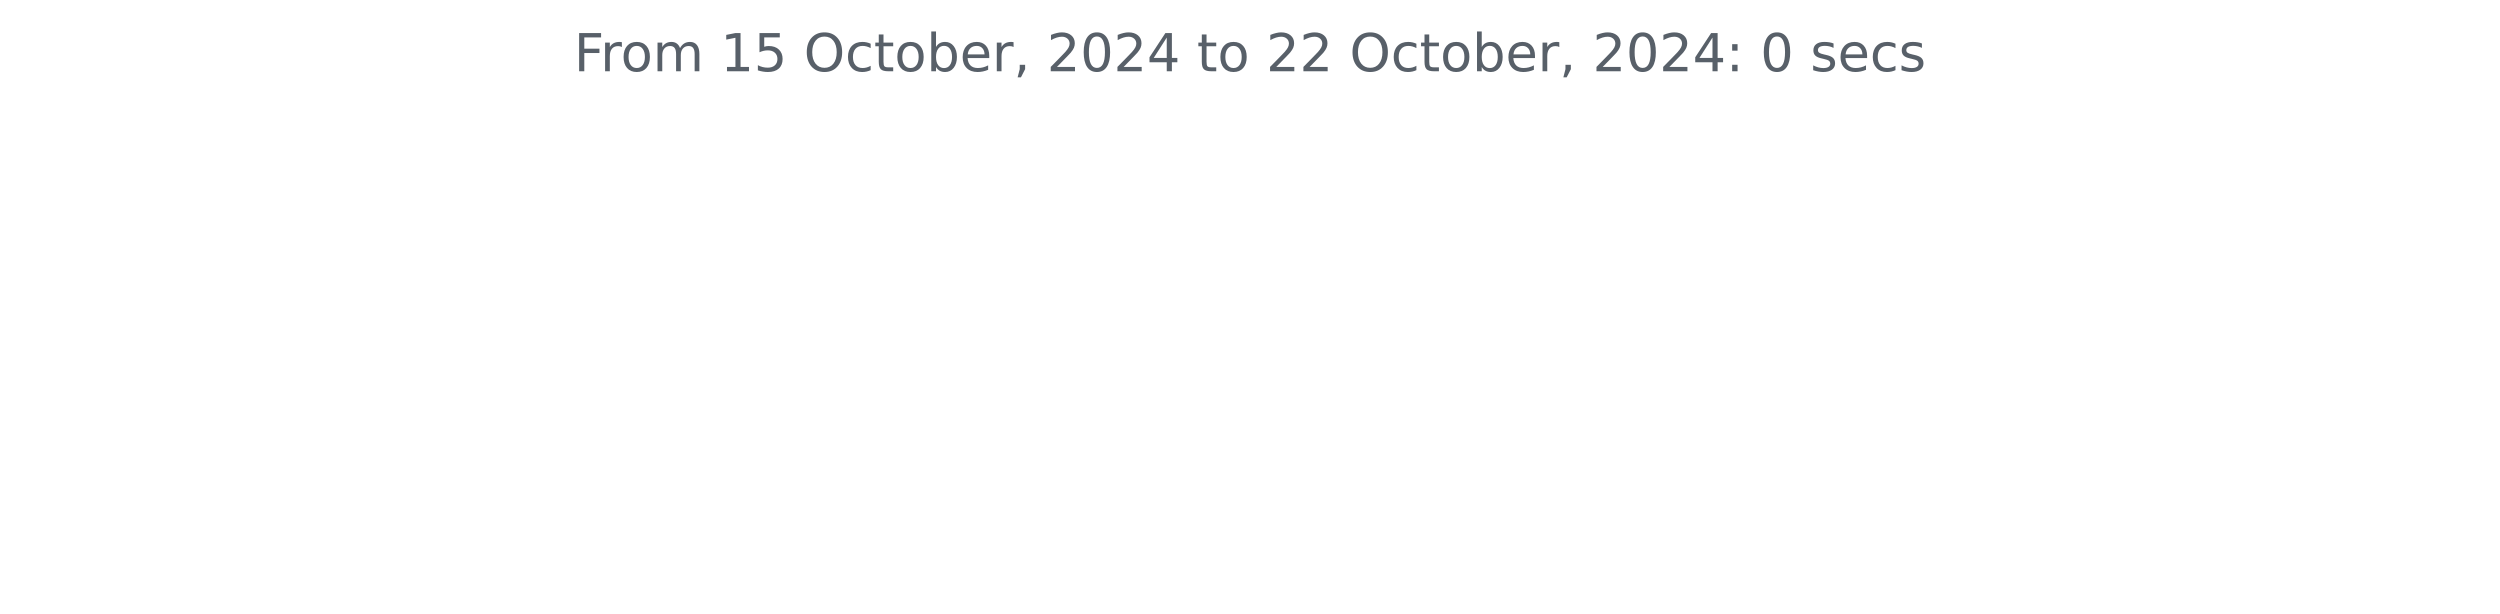
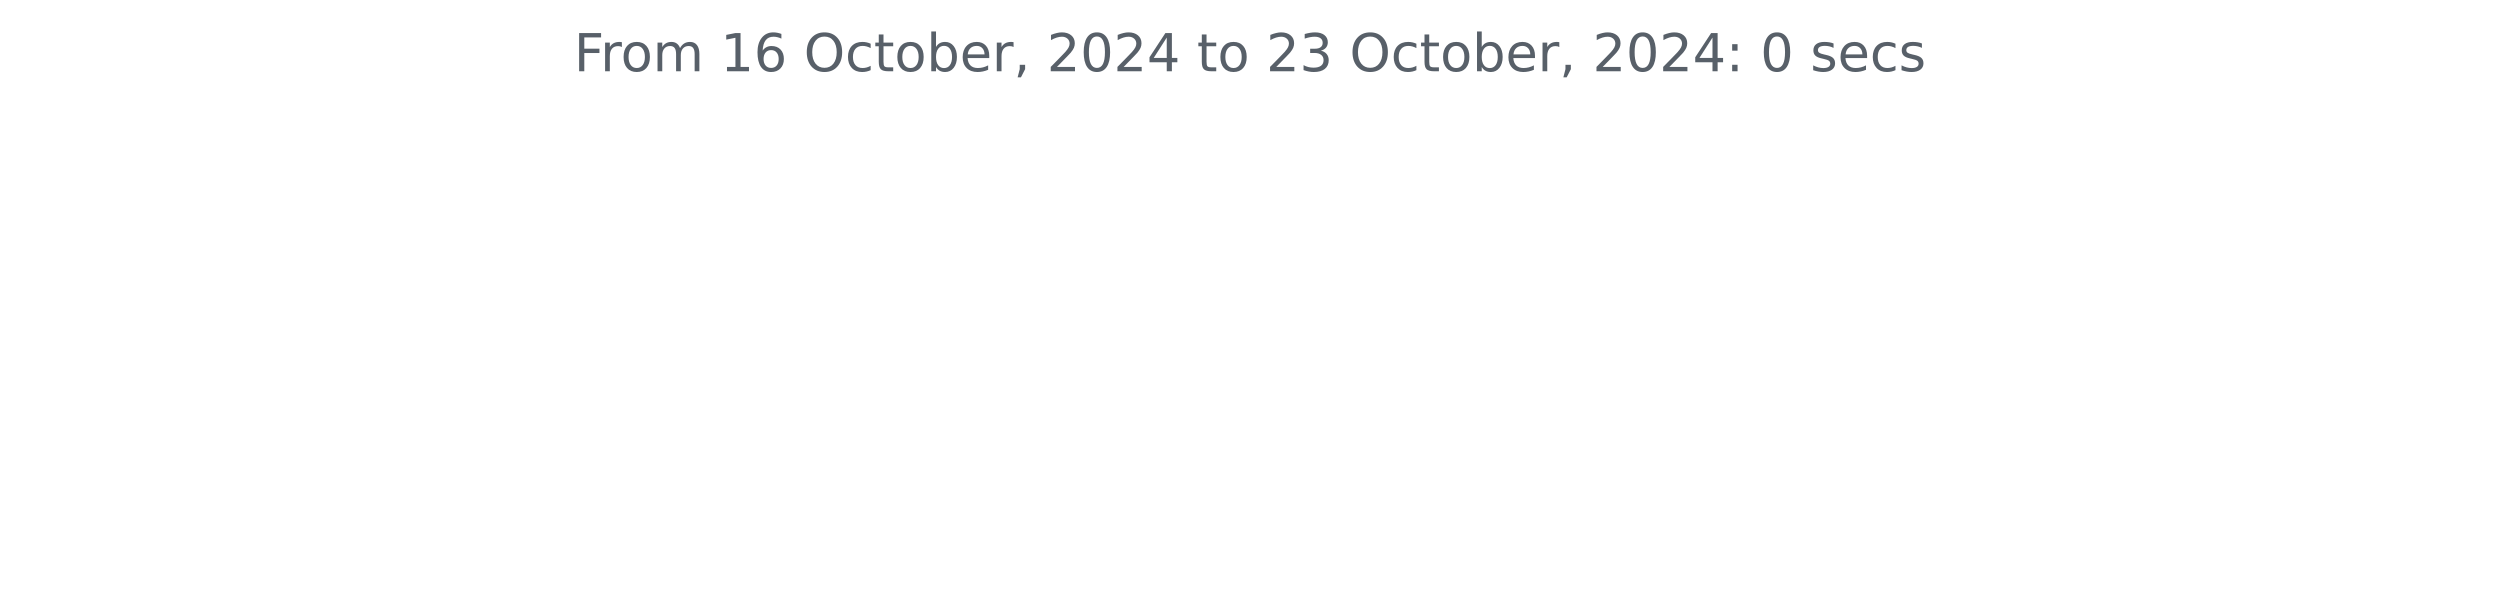
<svg xmlns="http://www.w3.org/2000/svg" xmlns:xlink="http://www.w3.org/1999/xlink" width="572.4pt" height="140.398pt" viewBox="0 0 572.4 140.398" version="1.1">
  <defs>
    <style type="text/css">*{stroke-linejoin: round; stroke-linecap: butt}</style>
  </defs>
  <g id="figure_1">
    <g id="patch_1">
      <path d="M 0 140.398  L 572.4 140.398  L 572.4 0  L 0 0  L 0 140.398  z " style="fill: none" />
    </g>
    <g id="axes_1">
      <g id="matplotlib.axis_1" />
      <g id="matplotlib.axis_2" />
      <g id="text_1">
        <g style="fill: #586069" transform="translate(131.4206 16.31812) scale(0.12 -0.12)">
          <defs>
            <path id="DejaVuSans-46" d="M 628 4666  L 3309 4666  L 3309 4134  L 1259 4134  L 1259 2759  L 3109 2759  L 3109 2228  L 1259 2228  L 1259 0  L 628 0  L 628 4666  z " transform="scale(0.015625)" />
            <path id="DejaVuSans-72" d="M 2631 2963  Q 2534 3019 2420 3045  Q 2306 3072 2169 3072  Q 1681 3072 1420 2755  Q 1159 2438 1159 1844  L 1159 0  L 581 0  L 581 3500  L 1159 3500  L 1159 2956  Q 1341 3275 1631 3429  Q 1922 3584 2338 3584  Q 2397 3584 2469 3576  Q 2541 3569 2628 3553  L 2631 2963  z " transform="scale(0.015625)" />
            <path id="DejaVuSans-6f" d="M 1959 3097  Q 1497 3097 1228 2736  Q 959 2375 959 1747  Q 959 1119 1226 758  Q 1494 397 1959 397  Q 2419 397 2687 759  Q 2956 1122 2956 1747  Q 2956 2369 2687 2733  Q 2419 3097 1959 3097  z M 1959 3584  Q 2709 3584 3137 3096  Q 3566 2609 3566 1747  Q 3566 888 3137 398  Q 2709 -91 1959 -91  Q 1206 -91 779 398  Q 353 888 353 1747  Q 353 2609 779 3096  Q 1206 3584 1959 3584  z " transform="scale(0.015625)" />
            <path id="DejaVuSans-6d" d="M 3328 2828  Q 3544 3216 3844 3400  Q 4144 3584 4550 3584  Q 5097 3584 5394 3201  Q 5691 2819 5691 2113  L 5691 0  L 5113 0  L 5113 2094  Q 5113 2597 4934 2840  Q 4756 3084 4391 3084  Q 3944 3084 3684 2787  Q 3425 2491 3425 1978  L 3425 0  L 2847 0  L 2847 2094  Q 2847 2600 2669 2842  Q 2491 3084 2119 3084  Q 1678 3084 1418 2786  Q 1159 2488 1159 1978  L 1159 0  L 581 0  L 581 3500  L 1159 3500  L 1159 2956  Q 1356 3278 1631 3431  Q 1906 3584 2284 3584  Q 2666 3584 2933 3390  Q 3200 3197 3328 2828  z " transform="scale(0.015625)" />
            <path id="DejaVuSans-20" transform="scale(0.015625)" />
            <path id="DejaVuSans-31" d="M 794 531  L 1825 531  L 1825 4091  L 703 3866  L 703 4441  L 1819 4666  L 2450 4666  L 2450 531  L 3481 531  L 3481 0  L 794 0  L 794 531  z " transform="scale(0.015625)" />
-             <path id="DejaVuSans-35" d="M 691 4666  L 3169 4666  L 3169 4134  L 1269 4134  L 1269 2991  Q 1406 3038 1543 3061  Q 1681 3084 1819 3084  Q 2600 3084 3056 2656  Q 3513 2228 3513 1497  Q 3513 744 3044 326  Q 2575 -91 1722 -91  Q 1428 -91 1123 -41  Q 819 9 494 109  L 494 744  Q 775 591 1075 516  Q 1375 441 1709 441  Q 2250 441 2565 725  Q 2881 1009 2881 1497  Q 2881 1984 2565 2268  Q 2250 2553 1709 2553  Q 1456 2553 1204 2497  Q 953 2441 691 2322  L 691 4666  z " transform="scale(0.015625)" />
+             <path id="DejaVuSans-36" d="M 2113 2584  Q 1688 2584 1439 2293  Q 1191 2003 1191 1497  Q 1191 994 1439 701  Q 1688 409 2113 409  Q 2538 409 2786 701  Q 3034 994 3034 1497  Q 3034 2003 2786 2293  Q 2538 2584 2113 2584  z M 3366 4563  L 3366 3988  Q 3128 4100 2886 4159  Q 2644 4219 2406 4219  Q 1781 4219 1451 3797  Q 1122 3375 1075 2522  Q 1259 2794 1537 2939  Q 1816 3084 2150 3084  Q 2853 3084 3261 2657  Q 3669 2231 3669 1497  Q 3669 778 3244 343  Q 2819 -91 2113 -91  Q 1303 -91 875 529  Q 447 1150 447 2328  Q 447 3434 972 4092  Q 1497 4750 2381 4750  Q 2619 4750 2861 4703  Q 3103 4656 3366 4563  z " transform="scale(0.015625)" />
            <path id="DejaVuSans-4f" d="M 2522 4238  Q 1834 4238 1429 3725  Q 1025 3213 1025 2328  Q 1025 1447 1429 934  Q 1834 422 2522 422  Q 3209 422 3611 934  Q 4013 1447 4013 2328  Q 4013 3213 3611 3725  Q 3209 4238 2522 4238  z M 2522 4750  Q 3503 4750 4090 4092  Q 4678 3434 4678 2328  Q 4678 1225 4090 567  Q 3503 -91 2522 -91  Q 1538 -91 948 565  Q 359 1222 359 2328  Q 359 3434 948 4092  Q 1538 4750 2522 4750  z " transform="scale(0.015625)" />
            <path id="DejaVuSans-63" d="M 3122 3366  L 3122 2828  Q 2878 2963 2633 3030  Q 2388 3097 2138 3097  Q 1578 3097 1268 2742  Q 959 2388 959 1747  Q 959 1106 1268 751  Q 1578 397 2138 397  Q 2388 397 2633 464  Q 2878 531 3122 666  L 3122 134  Q 2881 22 2623 -34  Q 2366 -91 2075 -91  Q 1284 -91 818 406  Q 353 903 353 1747  Q 353 2603 823 3093  Q 1294 3584 2113 3584  Q 2378 3584 2631 3529  Q 2884 3475 3122 3366  z " transform="scale(0.015625)" />
            <path id="DejaVuSans-74" d="M 1172 4494  L 1172 3500  L 2356 3500  L 2356 3053  L 1172 3053  L 1172 1153  Q 1172 725 1289 603  Q 1406 481 1766 481  L 2356 481  L 2356 0  L 1766 0  Q 1100 0 847 248  Q 594 497 594 1153  L 594 3053  L 172 3053  L 172 3500  L 594 3500  L 594 4494  L 1172 4494  z " transform="scale(0.015625)" />
            <path id="DejaVuSans-62" d="M 3116 1747  Q 3116 2381 2855 2742  Q 2594 3103 2138 3103  Q 1681 3103 1420 2742  Q 1159 2381 1159 1747  Q 1159 1113 1420 752  Q 1681 391 2138 391  Q 2594 391 2855 752  Q 3116 1113 3116 1747  z M 1159 2969  Q 1341 3281 1617 3432  Q 1894 3584 2278 3584  Q 2916 3584 3314 3078  Q 3713 2572 3713 1747  Q 3713 922 3314 415  Q 2916 -91 2278 -91  Q 1894 -91 1617 61  Q 1341 213 1159 525  L 1159 0  L 581 0  L 581 4863  L 1159 4863  L 1159 2969  z " transform="scale(0.015625)" />
            <path id="DejaVuSans-65" d="M 3597 1894  L 3597 1613  L 953 1613  Q 991 1019 1311 708  Q 1631 397 2203 397  Q 2534 397 2845 478  Q 3156 559 3463 722  L 3463 178  Q 3153 47 2828 -22  Q 2503 -91 2169 -91  Q 1331 -91 842 396  Q 353 884 353 1716  Q 353 2575 817 3079  Q 1281 3584 2069 3584  Q 2775 3584 3186 3129  Q 3597 2675 3597 1894  z M 3022 2063  Q 3016 2534 2758 2815  Q 2500 3097 2075 3097  Q 1594 3097 1305 2825  Q 1016 2553 972 2059  L 3022 2063  z " transform="scale(0.015625)" />
            <path id="DejaVuSans-2c" d="M 750 794  L 1409 794  L 1409 256  L 897 -744  L 494 -744  L 750 256  L 750 794  z " transform="scale(0.015625)" />
            <path id="DejaVuSans-32" d="M 1228 531  L 3431 531  L 3431 0  L 469 0  L 469 531  Q 828 903 1448 1529  Q 2069 2156 2228 2338  Q 2531 2678 2651 2914  Q 2772 3150 2772 3378  Q 2772 3750 2511 3984  Q 2250 4219 1831 4219  Q 1534 4219 1204 4116  Q 875 4013 500 3803  L 500 4441  Q 881 4594 1212 4672  Q 1544 4750 1819 4750  Q 2544 4750 2975 4387  Q 3406 4025 3406 3419  Q 3406 3131 3298 2873  Q 3191 2616 2906 2266  Q 2828 2175 2409 1742  Q 1991 1309 1228 531  z " transform="scale(0.015625)" />
            <path id="DejaVuSans-30" d="M 2034 4250  Q 1547 4250 1301 3770  Q 1056 3291 1056 2328  Q 1056 1369 1301 889  Q 1547 409 2034 409  Q 2525 409 2770 889  Q 3016 1369 3016 2328  Q 3016 3291 2770 3770  Q 2525 4250 2034 4250  z M 2034 4750  Q 2819 4750 3233 4129  Q 3647 3509 3647 2328  Q 3647 1150 3233 529  Q 2819 -91 2034 -91  Q 1250 -91 836 529  Q 422 1150 422 2328  Q 422 3509 836 4129  Q 1250 4750 2034 4750  z " transform="scale(0.015625)" />
            <path id="DejaVuSans-34" d="M 2419 4116  L 825 1625  L 2419 1625  L 2419 4116  z M 2253 4666  L 3047 4666  L 3047 1625  L 3713 1625  L 3713 1100  L 3047 1100  L 3047 0  L 2419 0  L 2419 1100  L 313 1100  L 313 1709  L 2253 4666  z " transform="scale(0.015625)" />
+             <path id="DejaVuSans-33" d="M 2597 2516  Q 3050 2419 3304 2112  Q 3559 1806 3559 1356  Q 3559 666 3084 287  Q 2609 -91 1734 -91  Q 1441 -91 1130 -33  Q 819 25 488 141  L 488 750  Q 750 597 1062 519  Q 1375 441 1716 441  Q 2309 441 2620 675  Q 2931 909 2931 1356  Q 2931 1769 2642 2001  Q 2353 2234 1838 2234  L 1294 2234  L 1294 2753  L 1863 2753  Q 2328 2753 2575 2939  Q 2822 3125 2822 3475  Q 2822 3834 2567 4026  Q 2313 4219 1838 4219  Q 1578 4219 1281 4162  Q 984 4106 628 3988  L 628 4550  Q 988 4650 1302 4700  Q 1616 4750 1894 4750  Q 2613 4750 3031 4423  Q 3450 4097 3450 3541  Q 3450 3153 3228 2886  Q 3006 2619 2597 2516  z " transform="scale(0.015625)" />
            <path id="DejaVuSans-3a" d="M 750 794  L 1409 794  L 1409 0  L 750 0  L 750 794  z M 750 3309  L 1409 3309  L 1409 2516  L 750 2516  L 750 3309  z " transform="scale(0.015625)" />
            <path id="DejaVuSans-73" d="M 2834 3397  L 2834 2853  Q 2591 2978 2328 3040  Q 2066 3103 1784 3103  Q 1356 3103 1142 2972  Q 928 2841 928 2578  Q 928 2378 1081 2264  Q 1234 2150 1697 2047  L 1894 2003  Q 2506 1872 2764 1633  Q 3022 1394 3022 966  Q 3022 478 2636 193  Q 2250 -91 1575 -91  Q 1294 -91 989 -36  Q 684 19 347 128  L 347 722  Q 666 556 975 473  Q 1284 391 1588 391  Q 1994 391 2212 530  Q 2431 669 2431 922  Q 2431 1156 2273 1281  Q 2116 1406 1581 1522  L 1381 1569  Q 847 1681 609 1914  Q 372 2147 372 2553  Q 372 3047 722 3315  Q 1072 3584 1716 3584  Q 2034 3584 2315 3537  Q 2597 3491 2834 3397  z " transform="scale(0.015625)" />
          </defs>
          <use xlink:href="#DejaVuSans-46" />
          <use xlink:href="#DejaVuSans-72" x="50.27" />
          <use xlink:href="#DejaVuSans-6f" x="89.133" />
          <use xlink:href="#DejaVuSans-6d" x="150.314" />
          <use xlink:href="#DejaVuSans-20" x="247.727" />
          <use xlink:href="#DejaVuSans-31" x="279.514" />
-           <use xlink:href="#DejaVuSans-35" x="343.137" />
+           <use xlink:href="#DejaVuSans-36" x="343.137" />
          <use xlink:href="#DejaVuSans-20" x="406.76" />
          <use xlink:href="#DejaVuSans-4f" x="438.547" />
          <use xlink:href="#DejaVuSans-63" x="517.258" />
          <use xlink:href="#DejaVuSans-74" x="572.238" />
          <use xlink:href="#DejaVuSans-6f" x="611.447" />
          <use xlink:href="#DejaVuSans-62" x="672.629" />
          <use xlink:href="#DejaVuSans-65" x="736.105" />
          <use xlink:href="#DejaVuSans-72" x="797.629" />
          <use xlink:href="#DejaVuSans-2c" x="838.742" />
          <use xlink:href="#DejaVuSans-20" x="870.529" />
          <use xlink:href="#DejaVuSans-32" x="902.316" />
          <use xlink:href="#DejaVuSans-30" x="965.939" />
          <use xlink:href="#DejaVuSans-32" x="1029.562" />
          <use xlink:href="#DejaVuSans-34" x="1093.186" />
          <use xlink:href="#DejaVuSans-20" x="1156.809" />
          <use xlink:href="#DejaVuSans-74" x="1188.596" />
          <use xlink:href="#DejaVuSans-6f" x="1227.805" />
          <use xlink:href="#DejaVuSans-20" x="1288.986" />
          <use xlink:href="#DejaVuSans-32" x="1320.773" />
-           <use xlink:href="#DejaVuSans-32" x="1384.396" />
+           <use xlink:href="#DejaVuSans-33" x="1384.396" />
          <use xlink:href="#DejaVuSans-20" x="1448.02" />
          <use xlink:href="#DejaVuSans-4f" x="1479.807" />
          <use xlink:href="#DejaVuSans-63" x="1558.518" />
          <use xlink:href="#DejaVuSans-74" x="1613.498" />
          <use xlink:href="#DejaVuSans-6f" x="1652.707" />
          <use xlink:href="#DejaVuSans-62" x="1713.889" />
          <use xlink:href="#DejaVuSans-65" x="1777.365" />
          <use xlink:href="#DejaVuSans-72" x="1838.889" />
          <use xlink:href="#DejaVuSans-2c" x="1880.002" />
          <use xlink:href="#DejaVuSans-20" x="1911.789" />
          <use xlink:href="#DejaVuSans-32" x="1943.576" />
          <use xlink:href="#DejaVuSans-30" x="2007.199" />
          <use xlink:href="#DejaVuSans-32" x="2070.822" />
          <use xlink:href="#DejaVuSans-34" x="2134.445" />
          <use xlink:href="#DejaVuSans-3a" x="2198.068" />
          <use xlink:href="#DejaVuSans-20" x="2231.76" />
          <use xlink:href="#DejaVuSans-30" x="2263.547" />
          <use xlink:href="#DejaVuSans-20" x="2327.17" />
          <use xlink:href="#DejaVuSans-73" x="2358.957" />
          <use xlink:href="#DejaVuSans-65" x="2411.057" />
          <use xlink:href="#DejaVuSans-63" x="2472.58" />
          <use xlink:href="#DejaVuSans-73" x="2527.561" />
        </g>
      </g>
    </g>
  </g>
</svg>
